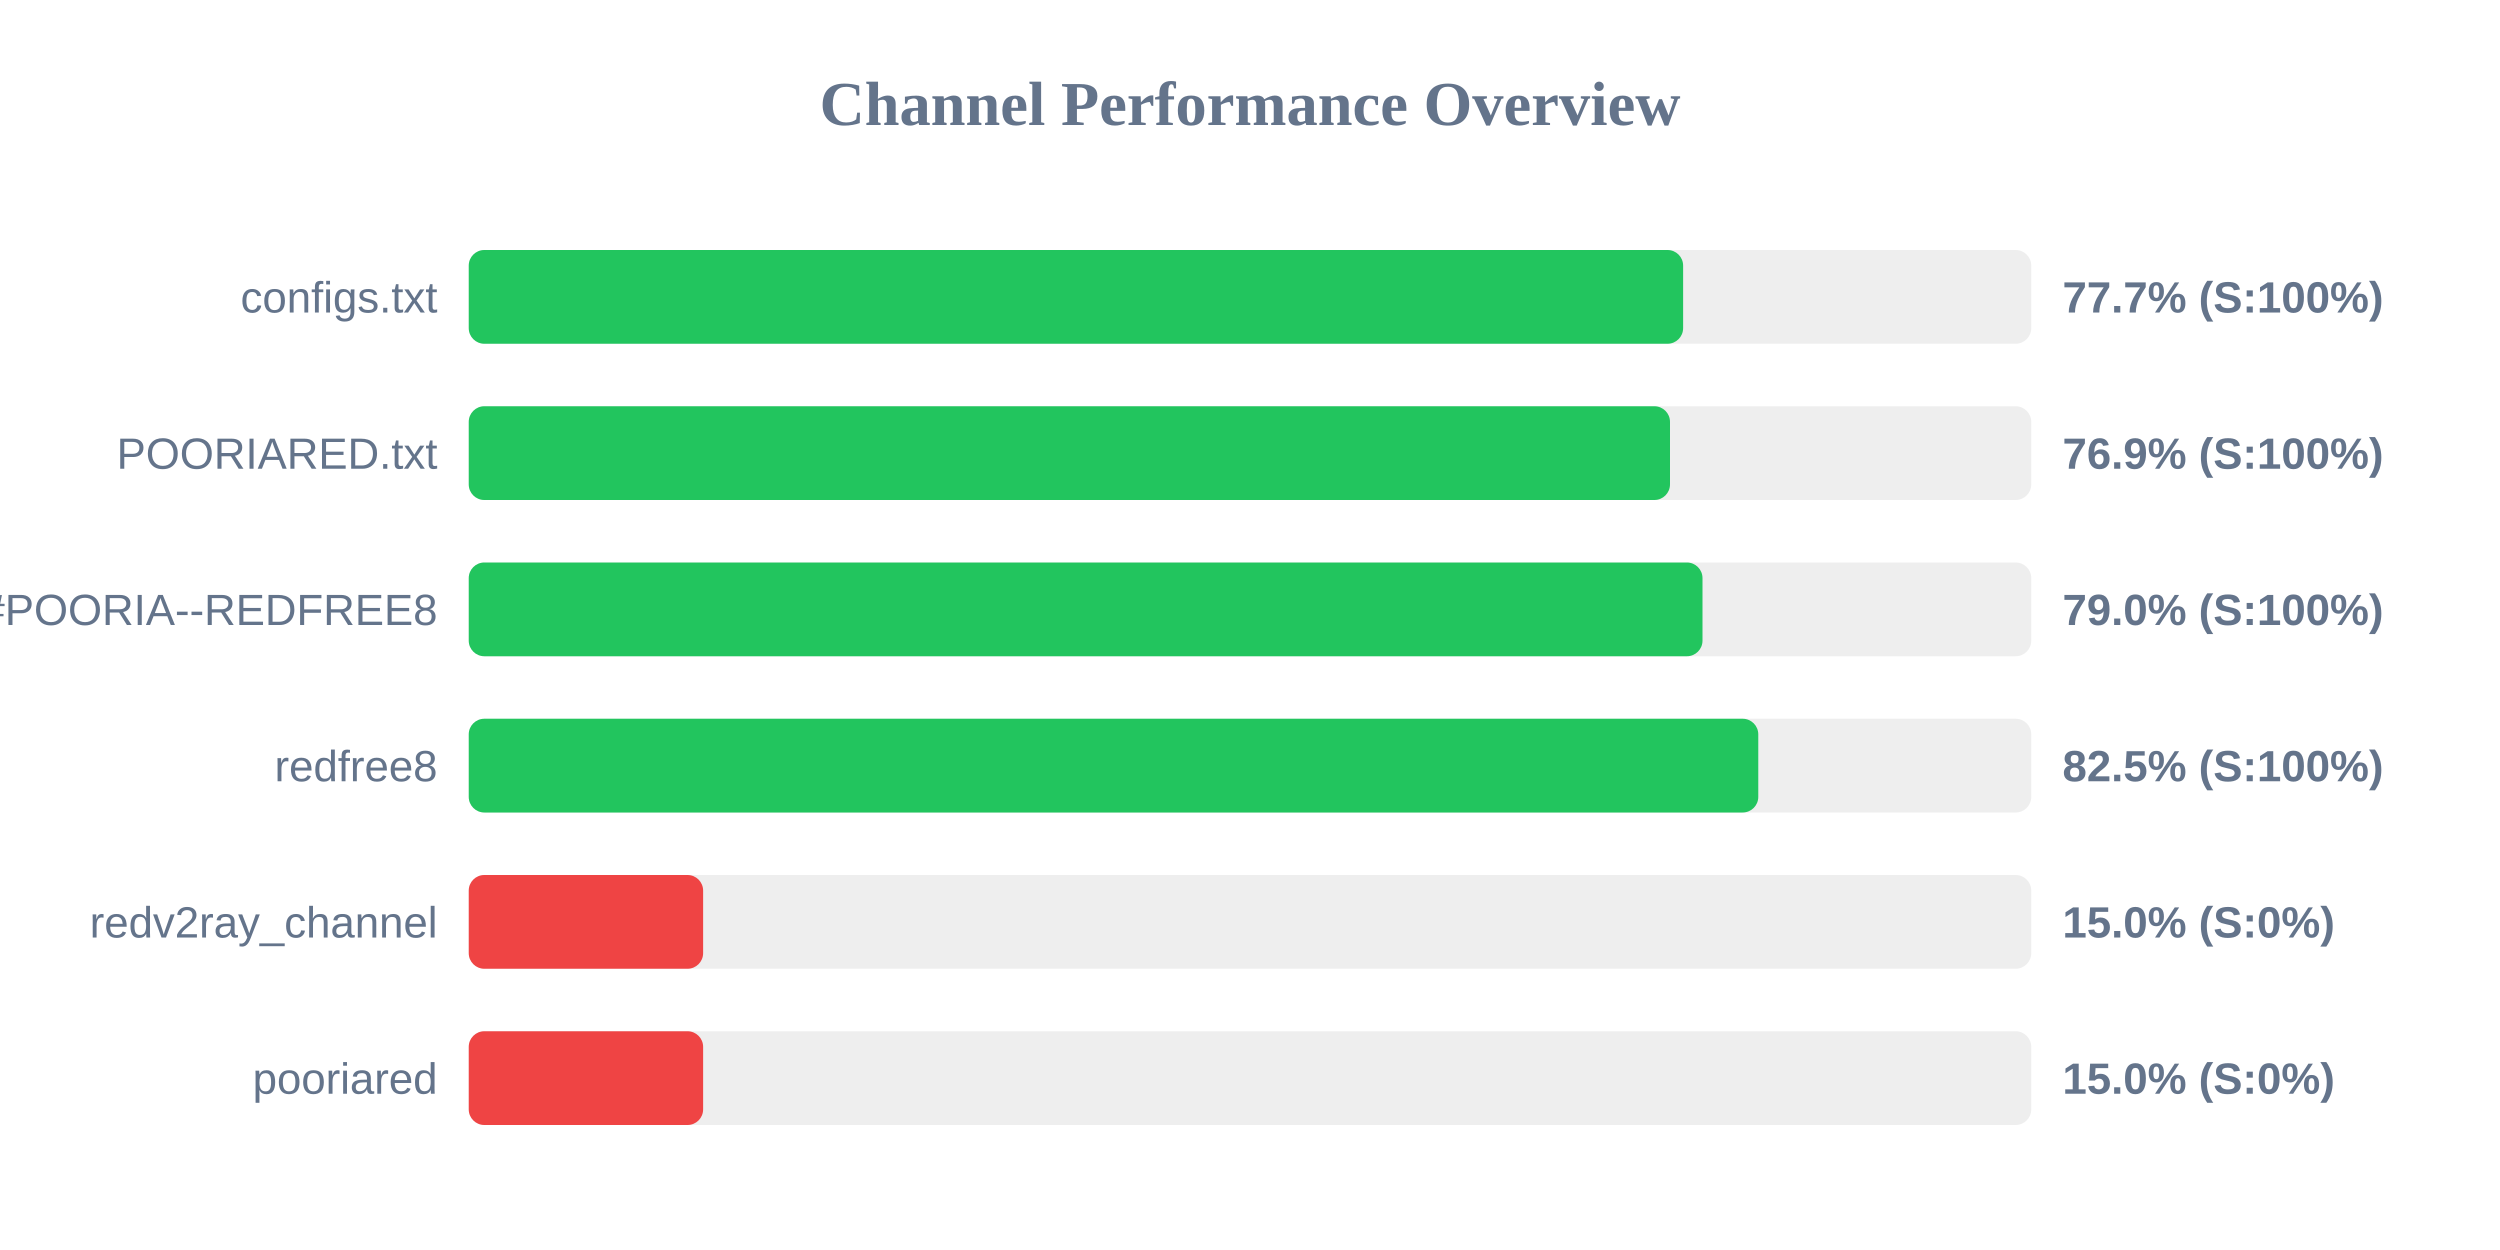
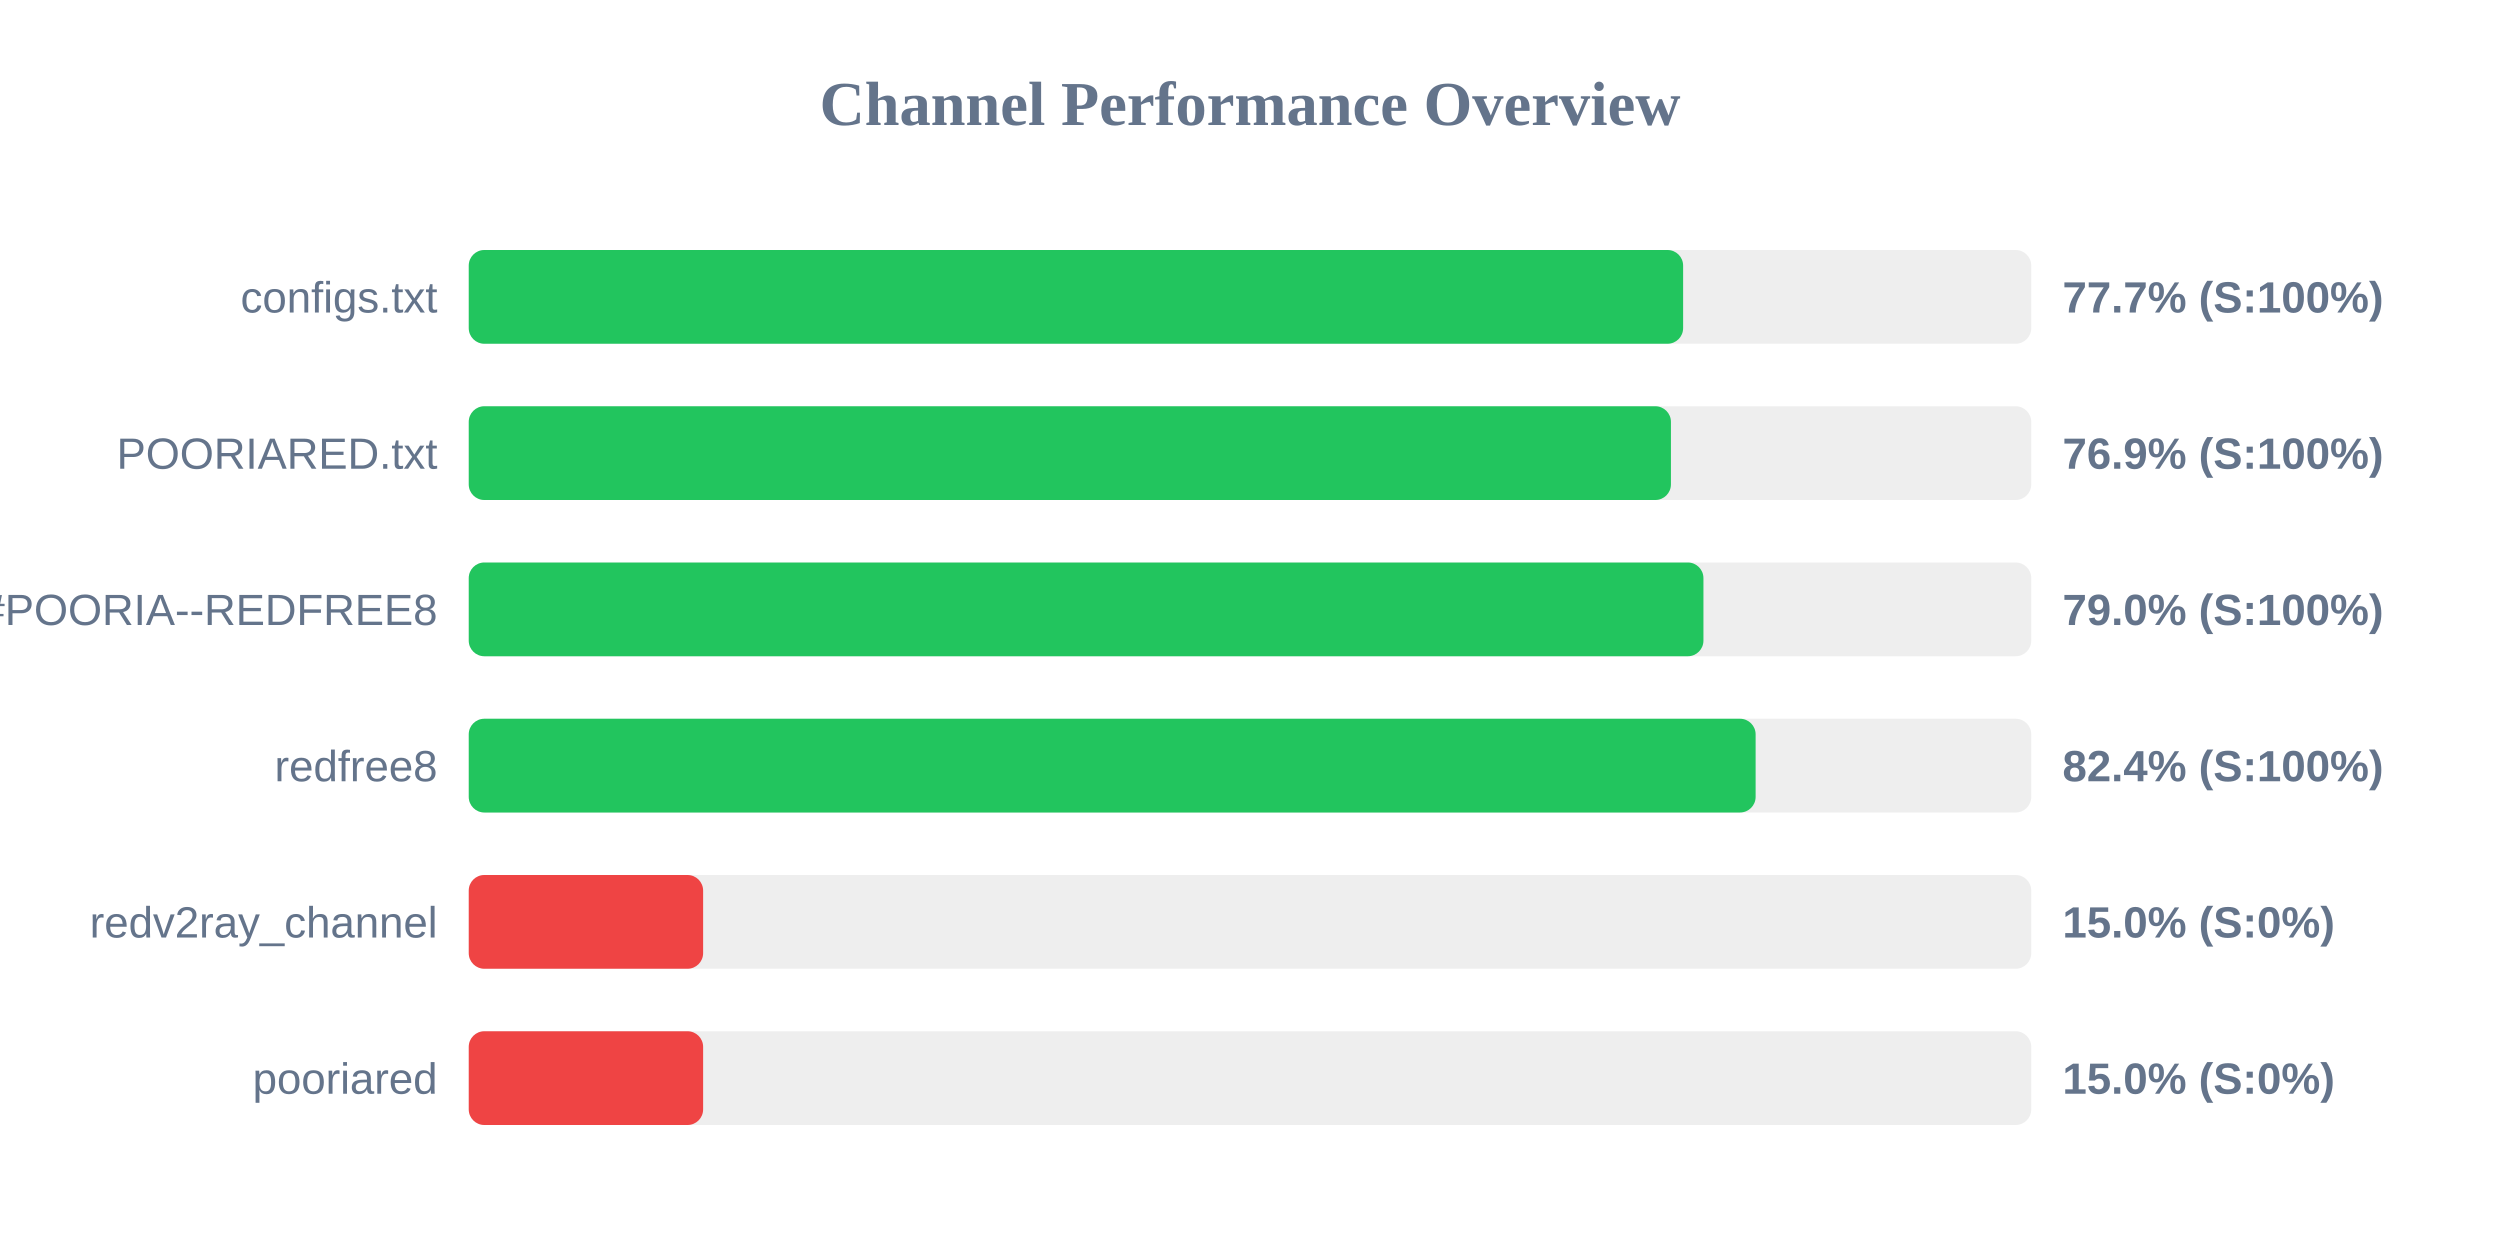
<svg xmlns="http://www.w3.org/2000/svg" width="800" height="400" version="1.1">
  <style>
        .row { font: 14px Arial; fill: #64748b; }
        .score { font: bold 14px Arial; fill: #64748b; }
    </style>
  <text x="400" y="40" text-anchor="middle" font-size="20px" font-weight="bold" fill="#64748b">Channel Performance Overview</text>
  <rect x="150" y="80" width="500" height="30" fill="#eee" rx="5" />
  <rect x="150" y="80" width="388.6" height="30" fill="#22c55e" rx="5" />
  <text x="140" y="100" text-anchor="end" class="row">configs.txt</text>
  <text x="660" y="100" text-anchor="start" class="score">77.7% (S:100%)</text>
  <rect x="150" y="130" width="500" height="30" fill="#eee" rx="5" />
-   <rect x="150" y="130" width="384.4" height="30" fill="#22c55e" rx="5" />
+   <rect x="150" y="130" width="384.7" height="30" fill="#22c55e" rx="5" />
  <text x="140" y="150" text-anchor="end" class="row">POORIARED.txt</text>
  <text x="660" y="150" text-anchor="start" class="score">76.9% (S:100%)</text>
  <rect x="150" y="180" width="500" height="30" fill="#eee" rx="5" />
-   <rect x="150" y="180" width="394.8" height="30" fill="#22c55e" rx="5" />
+   <rect x="150" y="180" width="395.1" height="30" fill="#22c55e" rx="5" />
  <text x="140" y="200" text-anchor="end" class="row">POORIA--REDFREE8.txt#POORIA--REDFREE8</text>
  <text x="660" y="200" text-anchor="start" class="score">79.0% (S:100%)</text>
  <rect x="150" y="230" width="500" height="30" fill="#eee" rx="5" />
-   <rect x="150" y="230" width="412.65" height="30" fill="#22c55e" rx="5" />
+   <rect x="150" y="230" width="411.8" height="30" fill="#22c55e" rx="5" />
  <text x="140" y="250" text-anchor="end" class="row">redfree8</text>
-   <text x="660" y="250" text-anchor="start" class="score">82.5% (S:100%)</text>
+   <text x="660" y="250" text-anchor="start" class="score">82.4% (S:100%)</text>
  <rect x="150" y="280" width="500" height="30" fill="#eee" rx="5" />
  <rect x="150" y="280" width="75.0" height="30" fill="#ef4444" rx="5" />
  <text x="140" y="300" text-anchor="end" class="row">redv2ray_channel</text>
  <text x="660" y="300" text-anchor="start" class="score">15.0% (S:0%)</text>
  <rect x="150" y="330" width="500" height="30" fill="#eee" rx="5" />
  <rect x="150" y="330" width="75.0" height="30" fill="#ef4444" rx="5" />
  <text x="140" y="350" text-anchor="end" class="row">pooriared</text>
  <text x="660" y="350" text-anchor="start" class="score">15.0% (S:0%)</text>
</svg>
